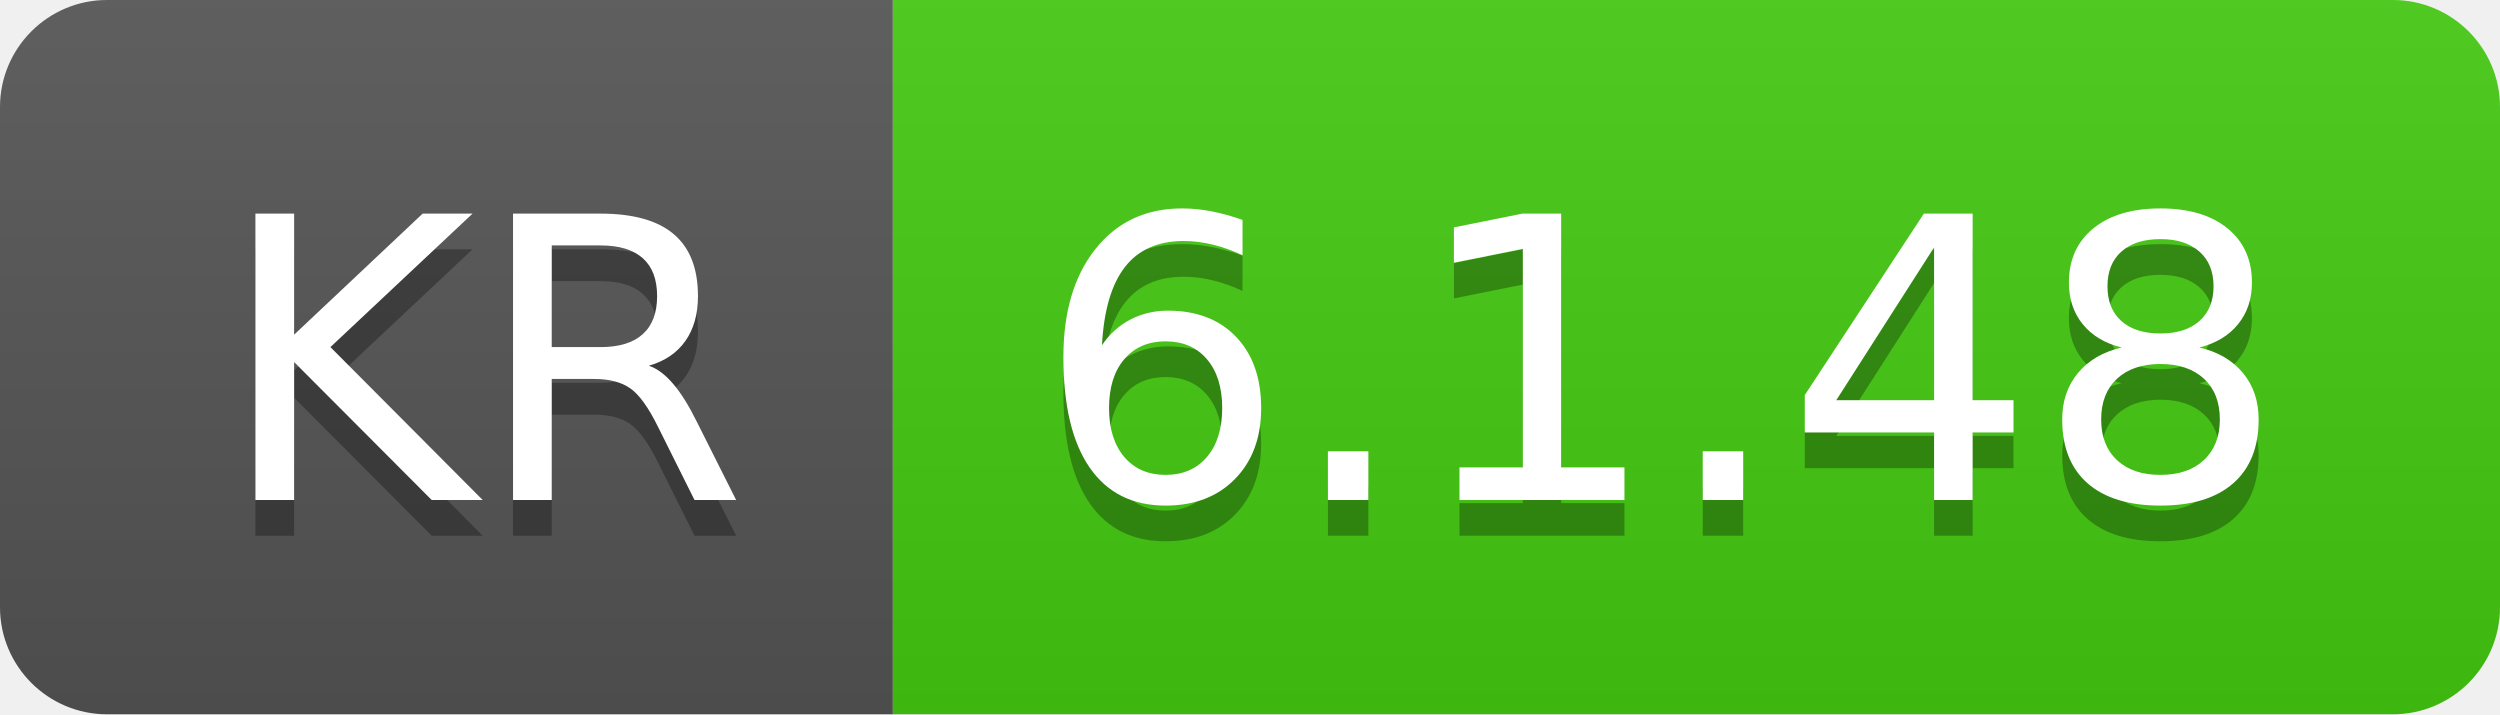
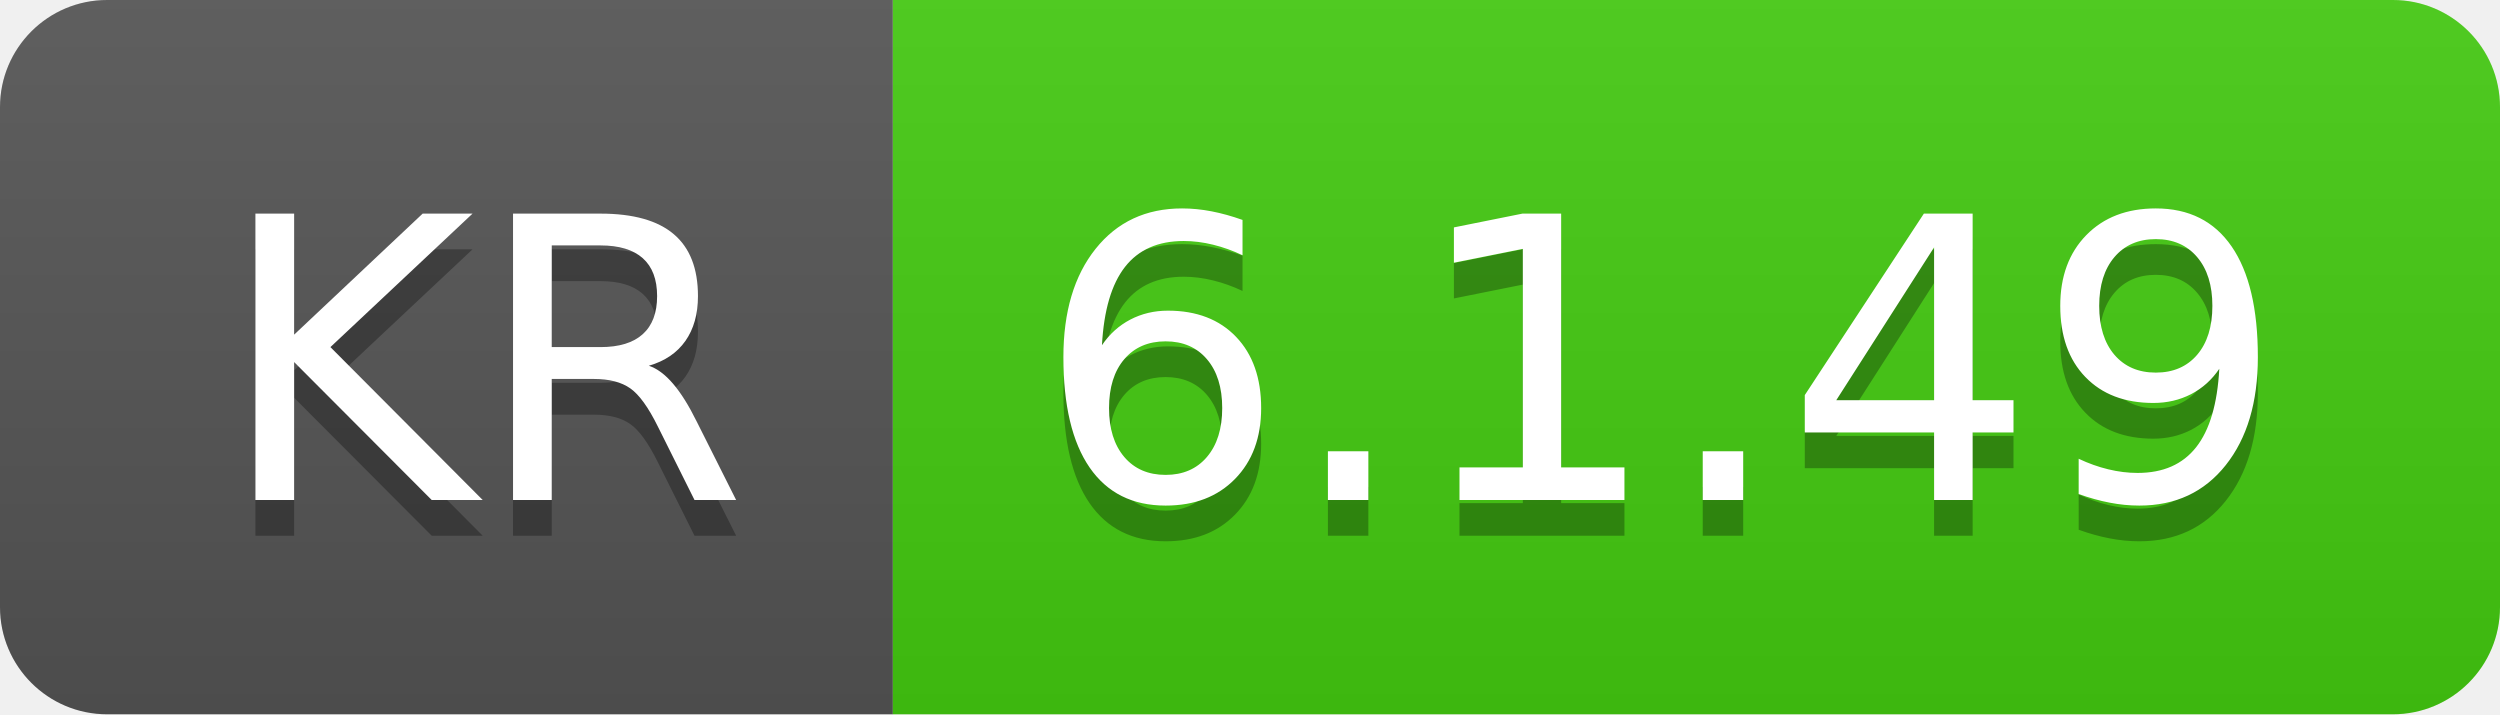
- <svg xmlns="http://www.w3.org/2000/svg" width="70" height="20" role="img" aria-label="KR: 6.1.48">
+ <svg xmlns="http://www.w3.org/2000/svg" width="70" height="20" role="img" aria-label="KR: 6.1.49">
  <linearGradient id="s" x2="0" y2="100%">
    <stop offset="0" stop-color="#bbb" stop-opacity=".1" />
    <stop offset="1" stop-opacity=".1" />
  </linearGradient>
  <clipPath id="r">
    <rect width="70" height="20" rx="3" fill="#fff" />
  </clipPath>
  <g clip-path="url(#r)">
    <rect width="25" height="20" fill="#555" />
    <rect x="25" width="45" height="20" fill="#4c1" />
    <rect width="70" height="20" fill="url(#s)" />
  </g>
  <g fill="#fff" text-anchor="middle" font-family="Verdana,Geneva,DejaVu Sans,sans-serif" text-rendering="geometricPrecision" font-size="110">
    <text aria-hidden="true" x="135" y="150" fill="#010101" fill-opacity=".3" transform="scale(.1)" textLength="150">KR</text>
    <text x="135" y="140" transform="scale(.1)" fill="#fff" textLength="150">KR</text>
-     <text aria-hidden="true" x="465" y="150" fill="#010101" fill-opacity=".3" transform="scale(.1)" textLength="350">6.1.48</text>
-     <text x="465" y="140" transform="scale(.1)" fill="#fff" textLength="350">6.1.48</text>
+     <text aria-hidden="true" x="465" y="150" fill="#010101" fill-opacity=".3" transform="scale(.1)" textLength="350">6.1.49</text>
+     <text x="465" y="140" transform="scale(.1)" fill="#fff" textLength="350">6.1.49</text>
  </g>
</svg>
